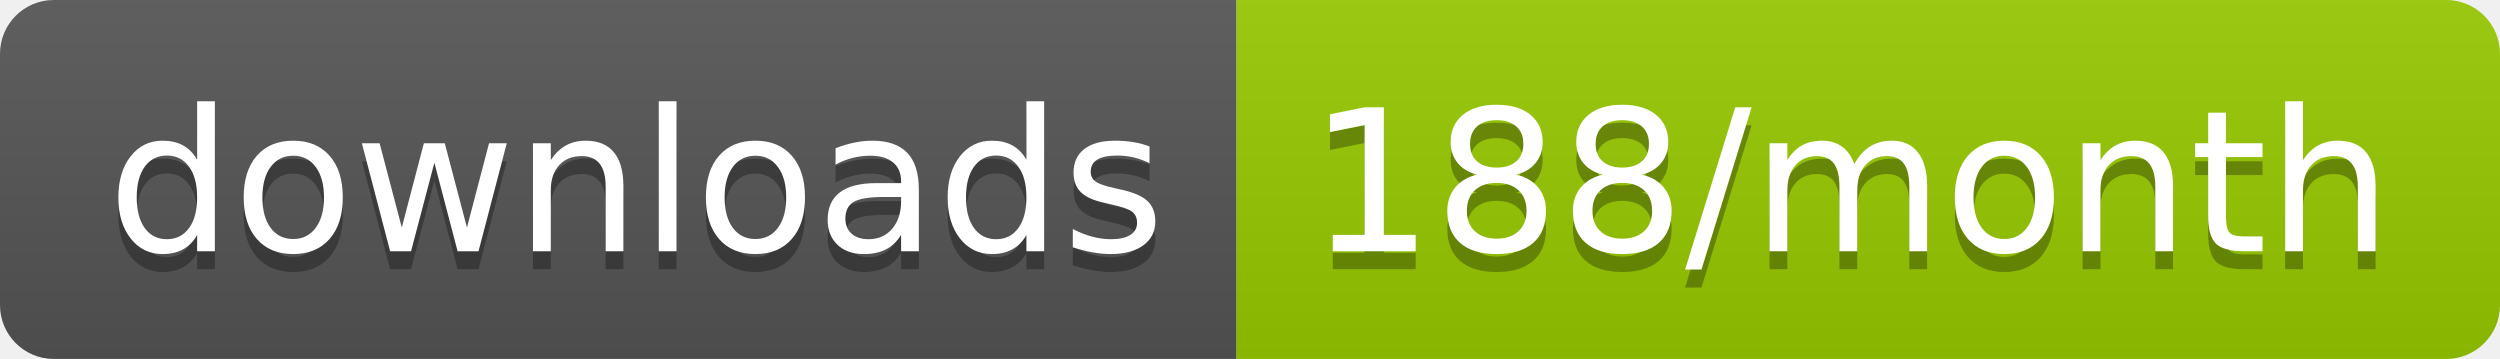
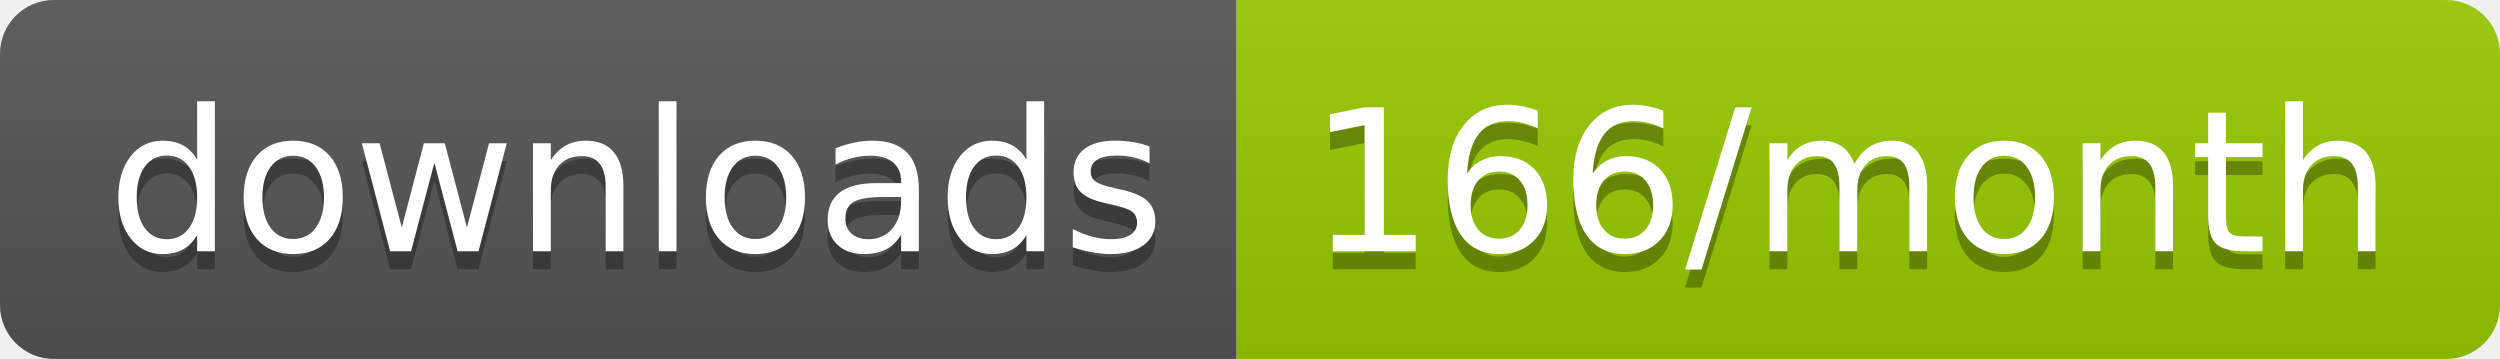
<svg xmlns="http://www.w3.org/2000/svg" width="139.3" height="20">
  <linearGradient id="smooth" x2="0" y2="100%">
    <stop offset="0" stop-color="#bbb" stop-opacity=".1" />
    <stop offset="1" stop-opacity=".1" />
  </linearGradient>
  <clipPath id="round">
    <rect width="139.3" height="20" rx="3" fill="#fff" />
  </clipPath>
  <g clip-path="url(#round)">
    <rect width="68.9" height="20" fill="#555" />
    <rect x="68.9" width="70.4" height="20" fill="#97CA00" />
    <rect width="139.3" height="20" fill="url(#smooth)" />
  </g>
  <g fill="#fff" text-anchor="middle" font-family="DejaVu Sans,Verdana,Geneva,sans-serif" font-size="110">
    <text x="354.5" y="150" fill="#010101" fill-opacity=".3" transform="scale(0.1)" textLength="589.0" lengthAdjust="spacing">downloads</text>
    <text x="354.5" y="140" transform="scale(0.1)" textLength="589.0" lengthAdjust="spacing">downloads</text>
-     <text x="1031.0" y="150" fill="#010101" fill-opacity=".3" transform="scale(0.1)" textLength="604.0" lengthAdjust="spacing">188/month</text>
-     <text x="1031.0" y="140" transform="scale(0.1)" textLength="604.0" lengthAdjust="spacing">188/month</text>
+     <text x="1031.0" y="150" fill="#010101" fill-opacity=".3" transform="scale(0.1)" textLength="604.0" lengthAdjust="spacing">166/month</text>
+     <text x="1031.0" y="140" transform="scale(0.1)" textLength="604.0" lengthAdjust="spacing">166/month</text>
  </g>
</svg>
